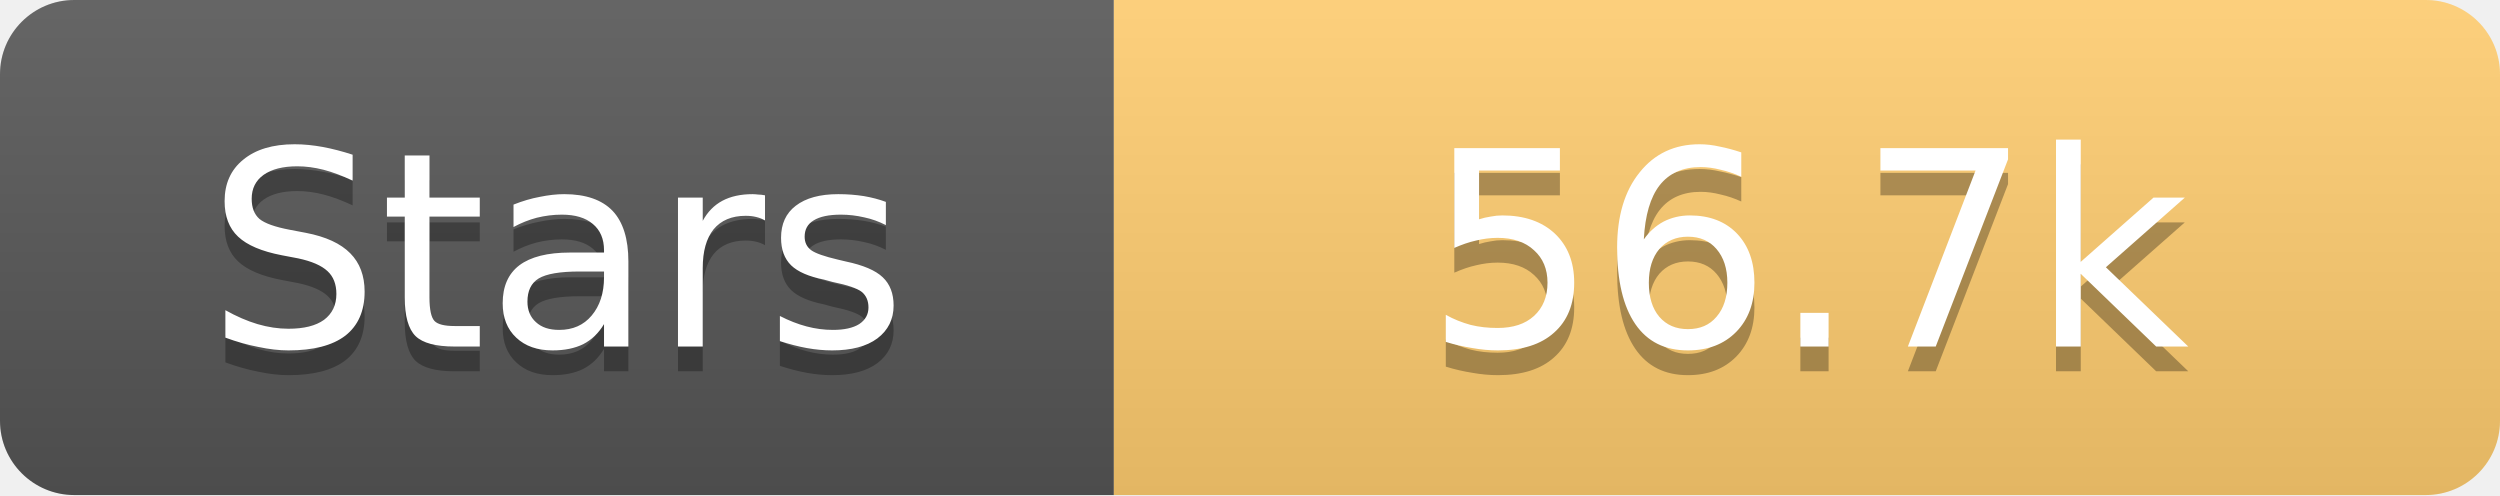
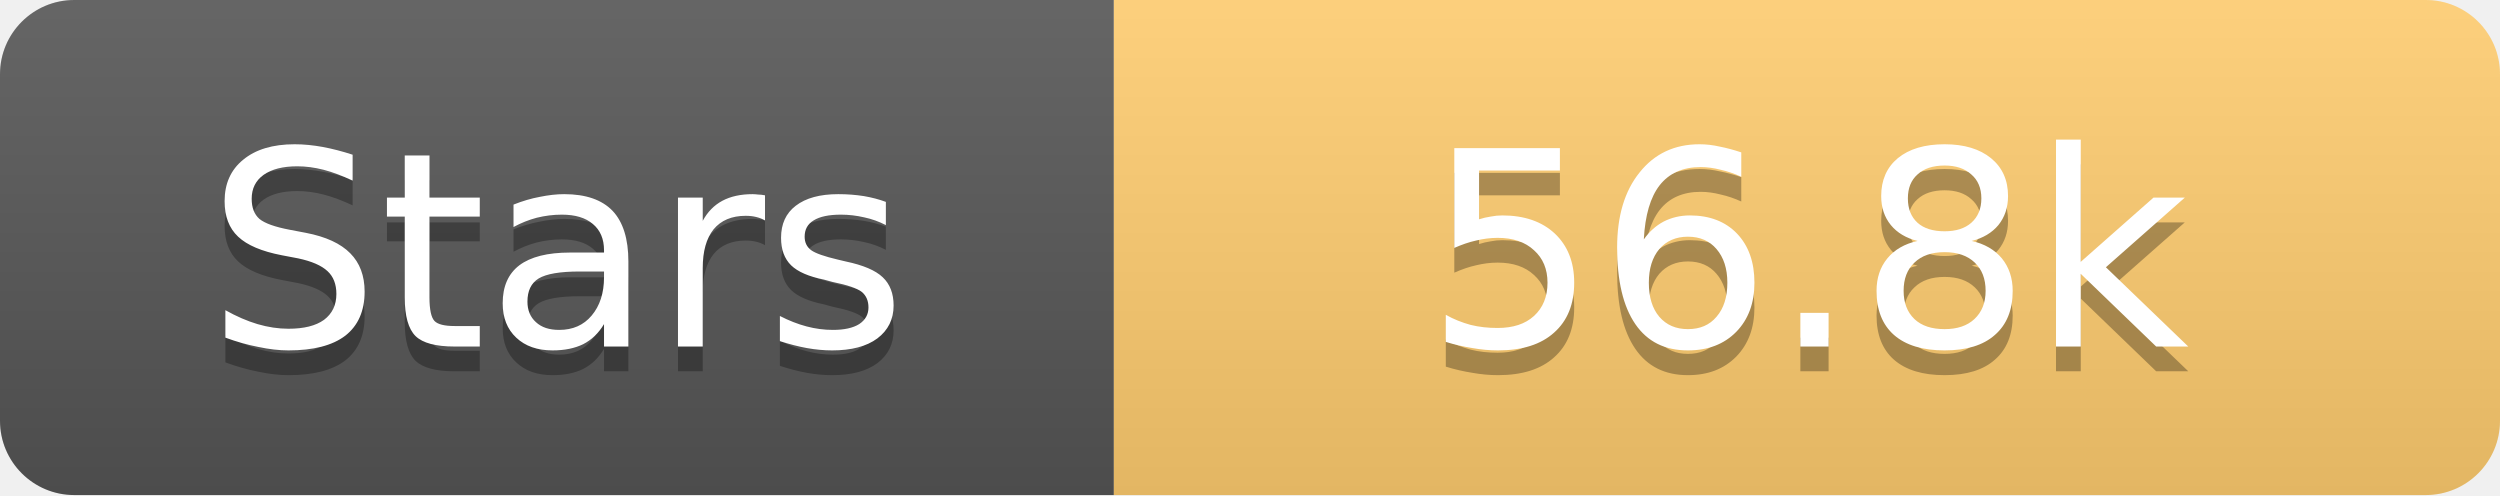
<svg xmlns="http://www.w3.org/2000/svg" width="101" height="20">
  <linearGradient id="s" x2="0" y2="100%">
    <stop offset="0" stop-color="#fff" stop-opacity=".1" />
    <stop offset="1" stop-opacity=".1" />
  </linearGradient>
  <clipPath id="r">
    <rect width="101" height="20" rx="3" fill="#fff" />
  </clipPath>
  <g clip-path="url(#r)">
    <rect width="45" height="20" fill="#555" />
    <rect x="45" width="56" height="20" fill="#fdcb6e" />
    <rect width="101" height="20" fill="url(#s)" />
  </g>
  <g fill="#fff" text-anchor="middle" font-family="Verdana,Geneva,DejaVu Sans,sans-serif" text-rendering="geometricPrecision" font-size="11">
    <text x="22.5" y="15" fill="#010101" fill-opacity=".3">Stars</text>
    <text x="22.5" y="14">Stars</text>
-     <text x="73.0" y="15" fill="#010101" fill-opacity=".3">56.7k</text>
-     <text x="73.0" y="14">56.7k</text>
+     <text x="73.0" y="15" fill="#010101" fill-opacity=".3">56.8k</text>
+     <text x="73.0" y="14">56.8k</text>
  </g>
</svg>
